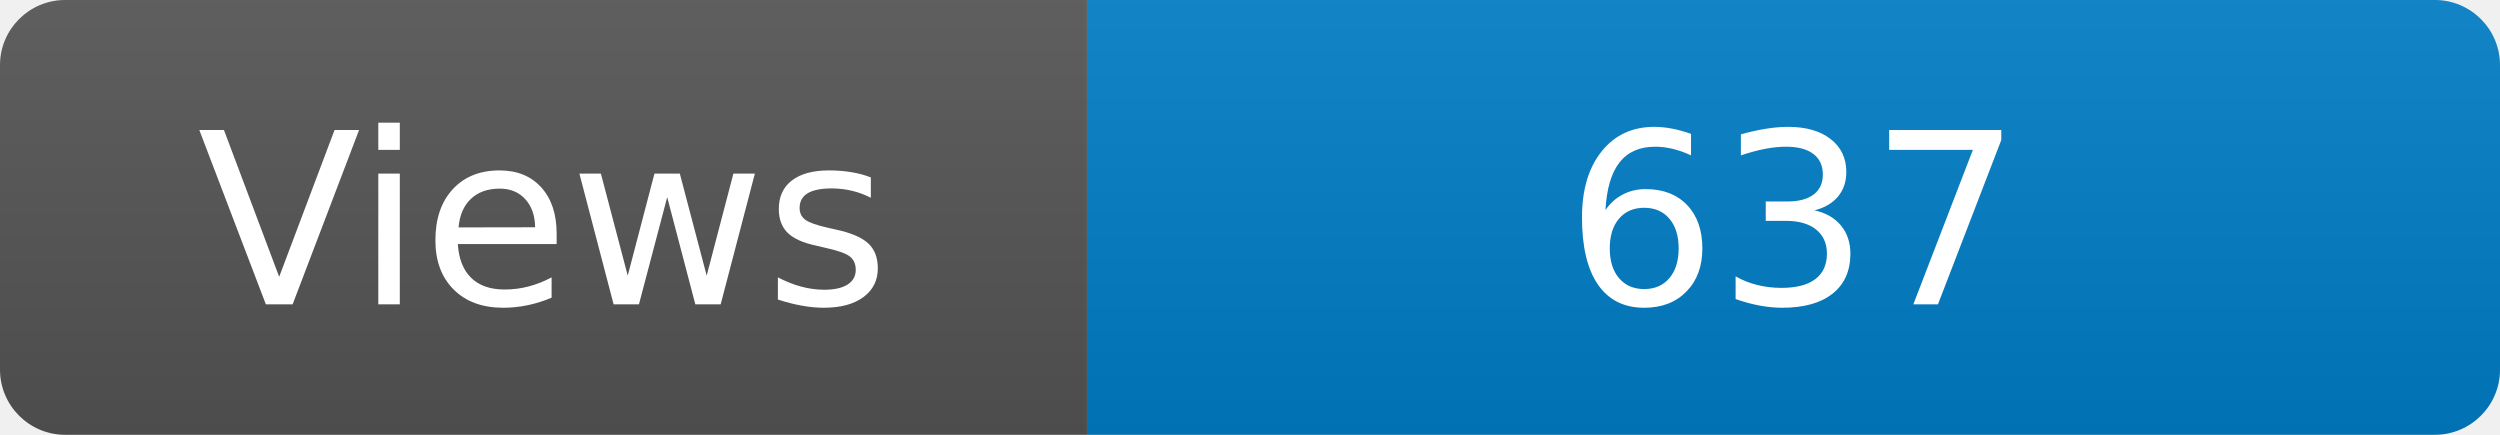
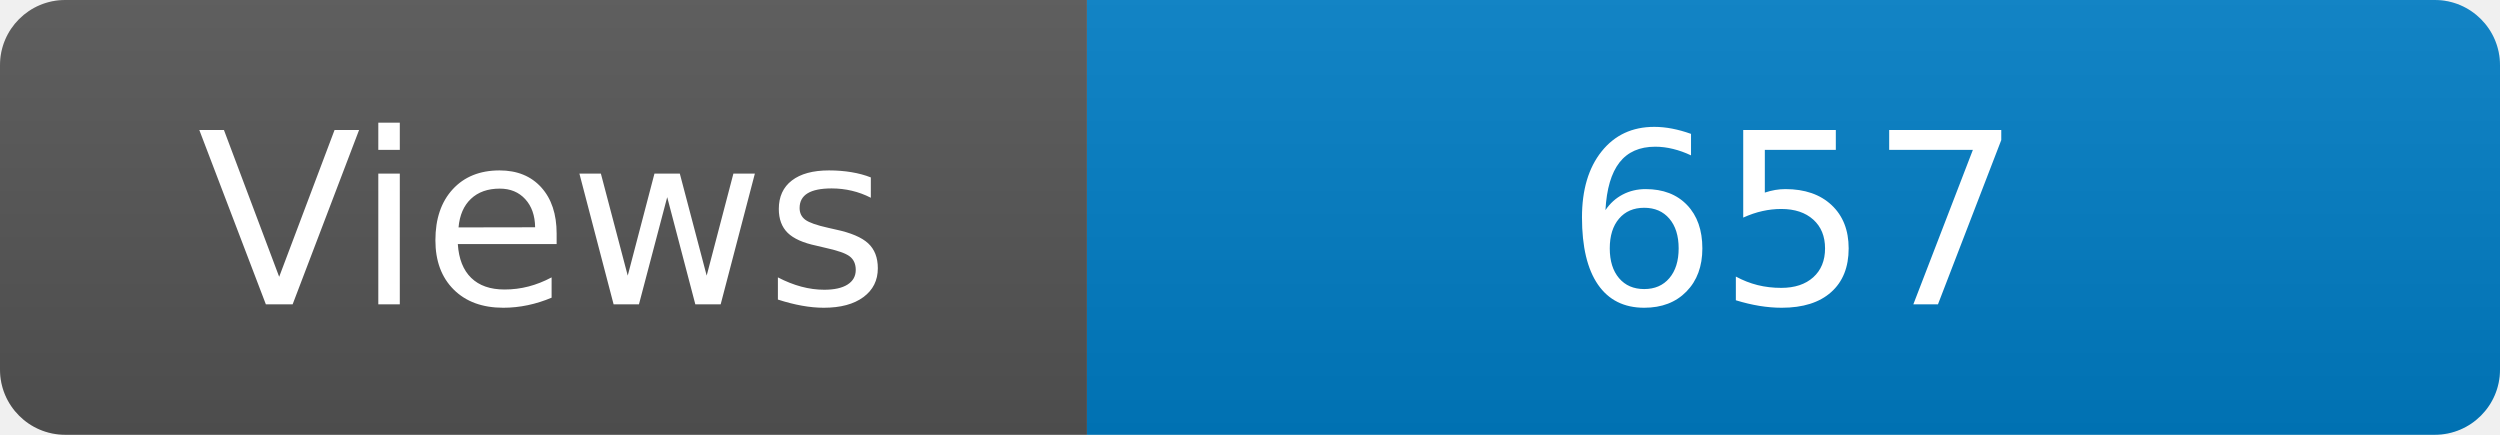
<svg xmlns="http://www.w3.org/2000/svg" width="115" height="20" role="img" aria-label="Maintained?: yes">
  <linearGradient id="s" x2="0" y2="100%">
    <stop offset="0" stop-color="#bbb" stop-opacity=".1" />
    <stop offset="1" stop-opacity=".1" />
  </linearGradient>
  <clipPath id="r">
    <rect width="115" height="20" rx="3" fill="#fff" />
  </clipPath>
  <g clip-path="url(#r)">
    <rect width="50" height="20" fill="#555" />
    <rect x="50" width="160" height="20" fill="#007ec6" />
    <rect width="115" height="20" fill="url(#s)" />
  </g>
  <g fill="#fff" text-anchor="middle" font-family="Verdana,Geneva,DejaVu Sans,sans-serif" font-size="110">
    <text x="250" y="140" transform="scale(.1)" fill="#fff">Views</text>
-     <text x="825" y="140" transform="scale(.1)" fill="#fff">637</text>
+     <text x="825" y="140" transform="scale(.1)" fill="#fff">657</text>
  </g>
</svg>
